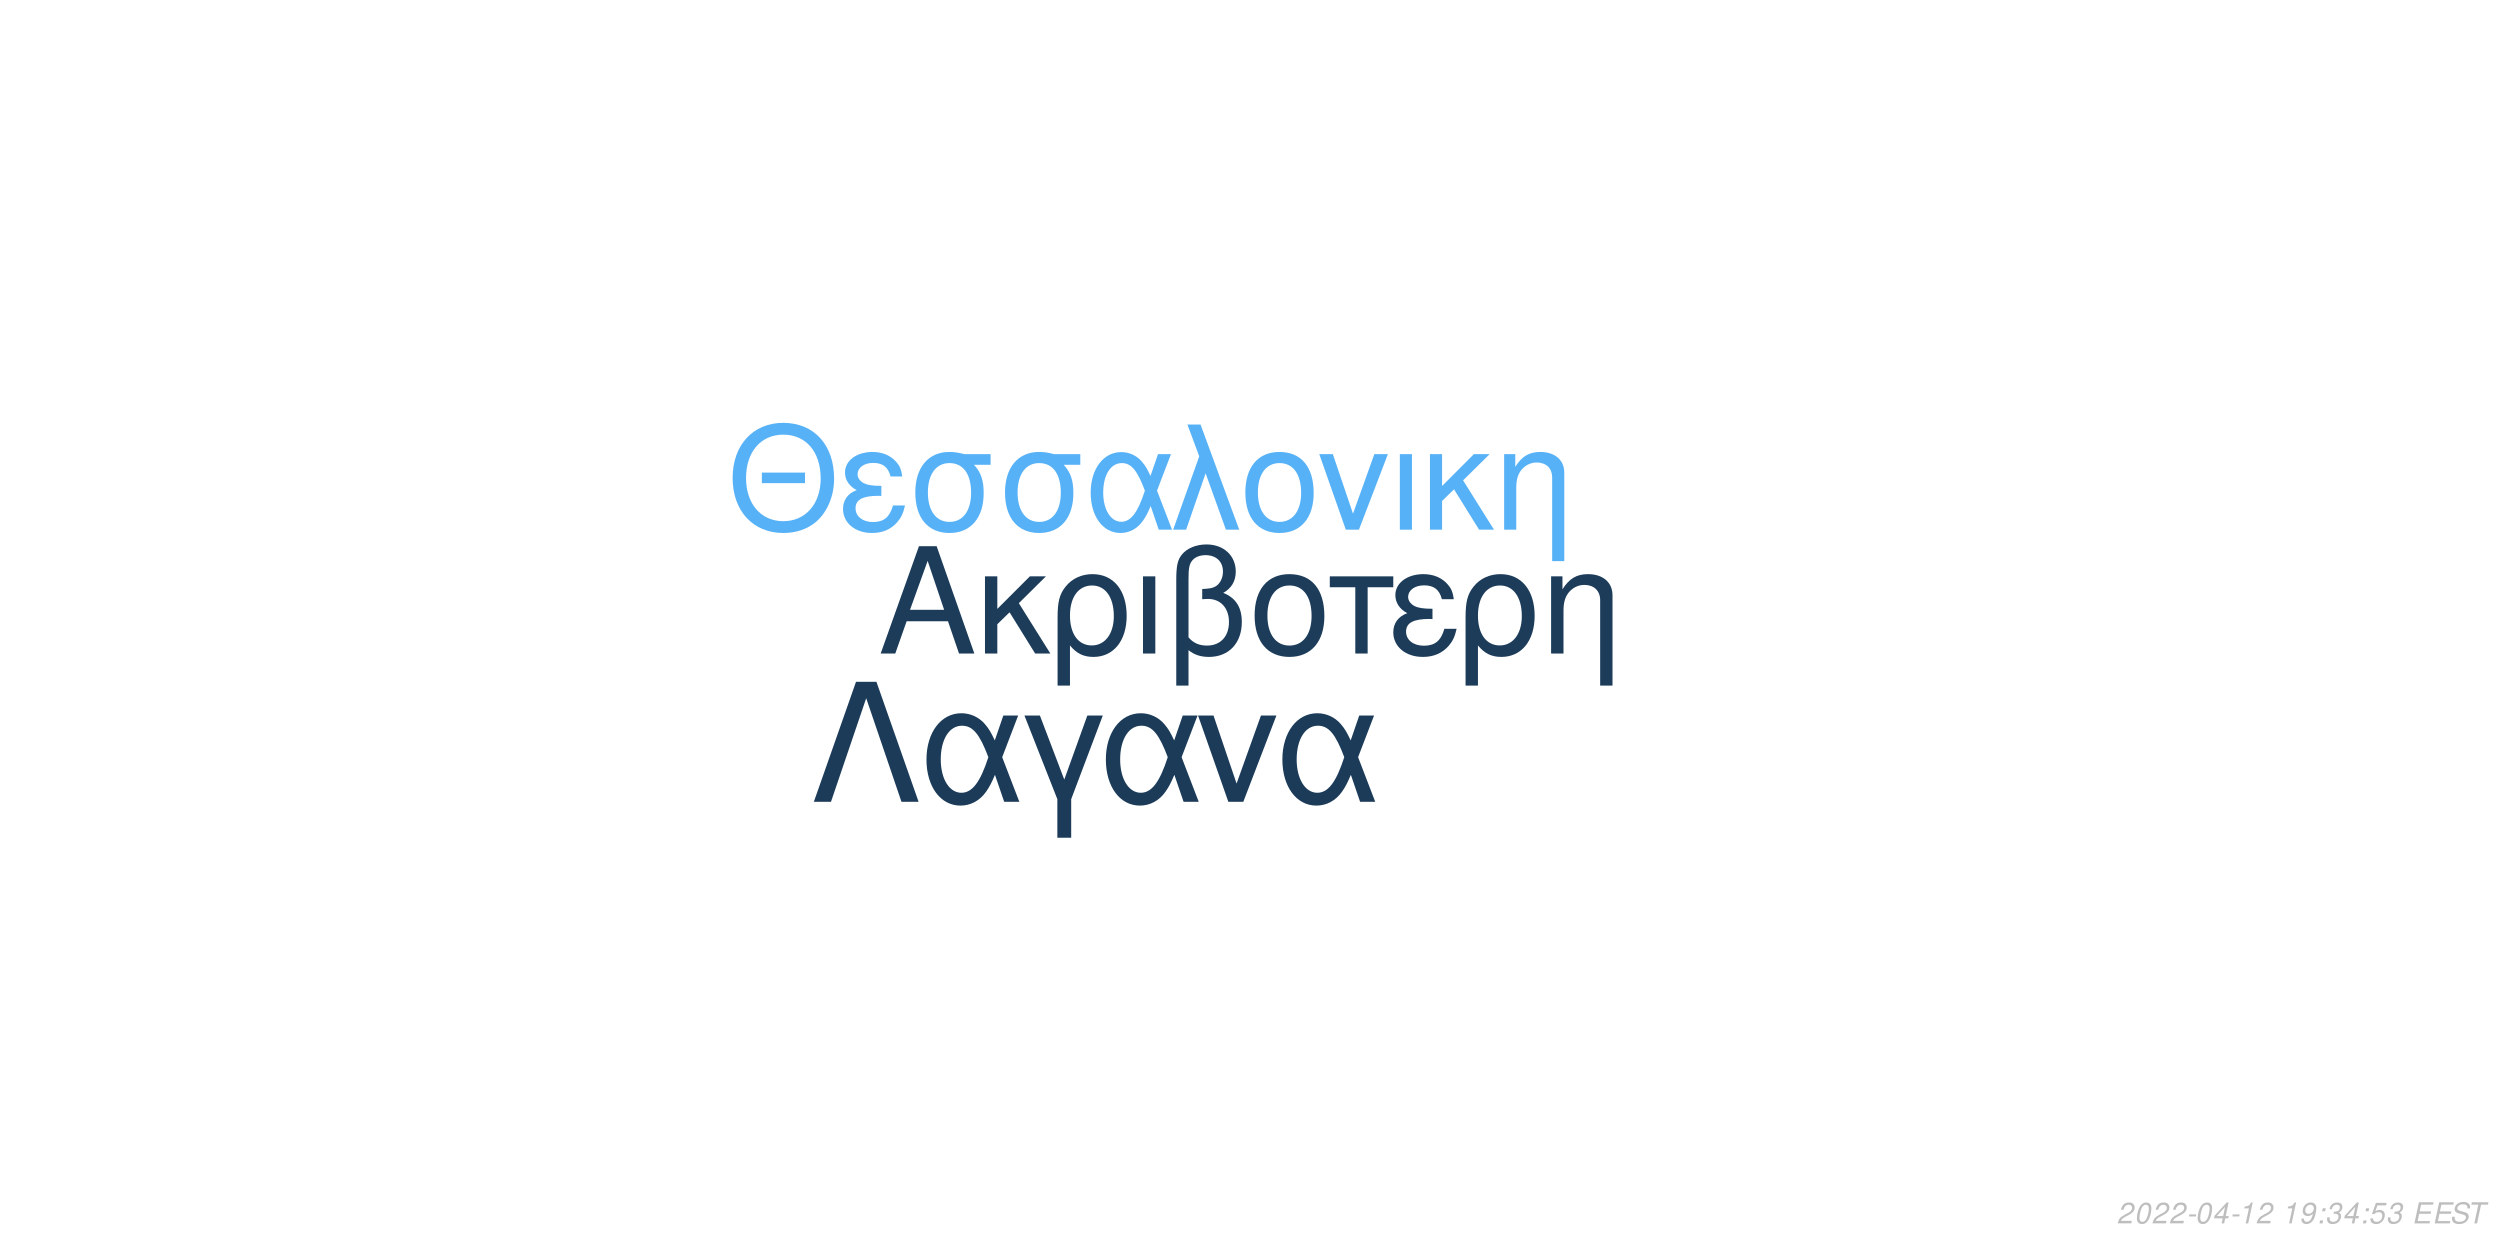
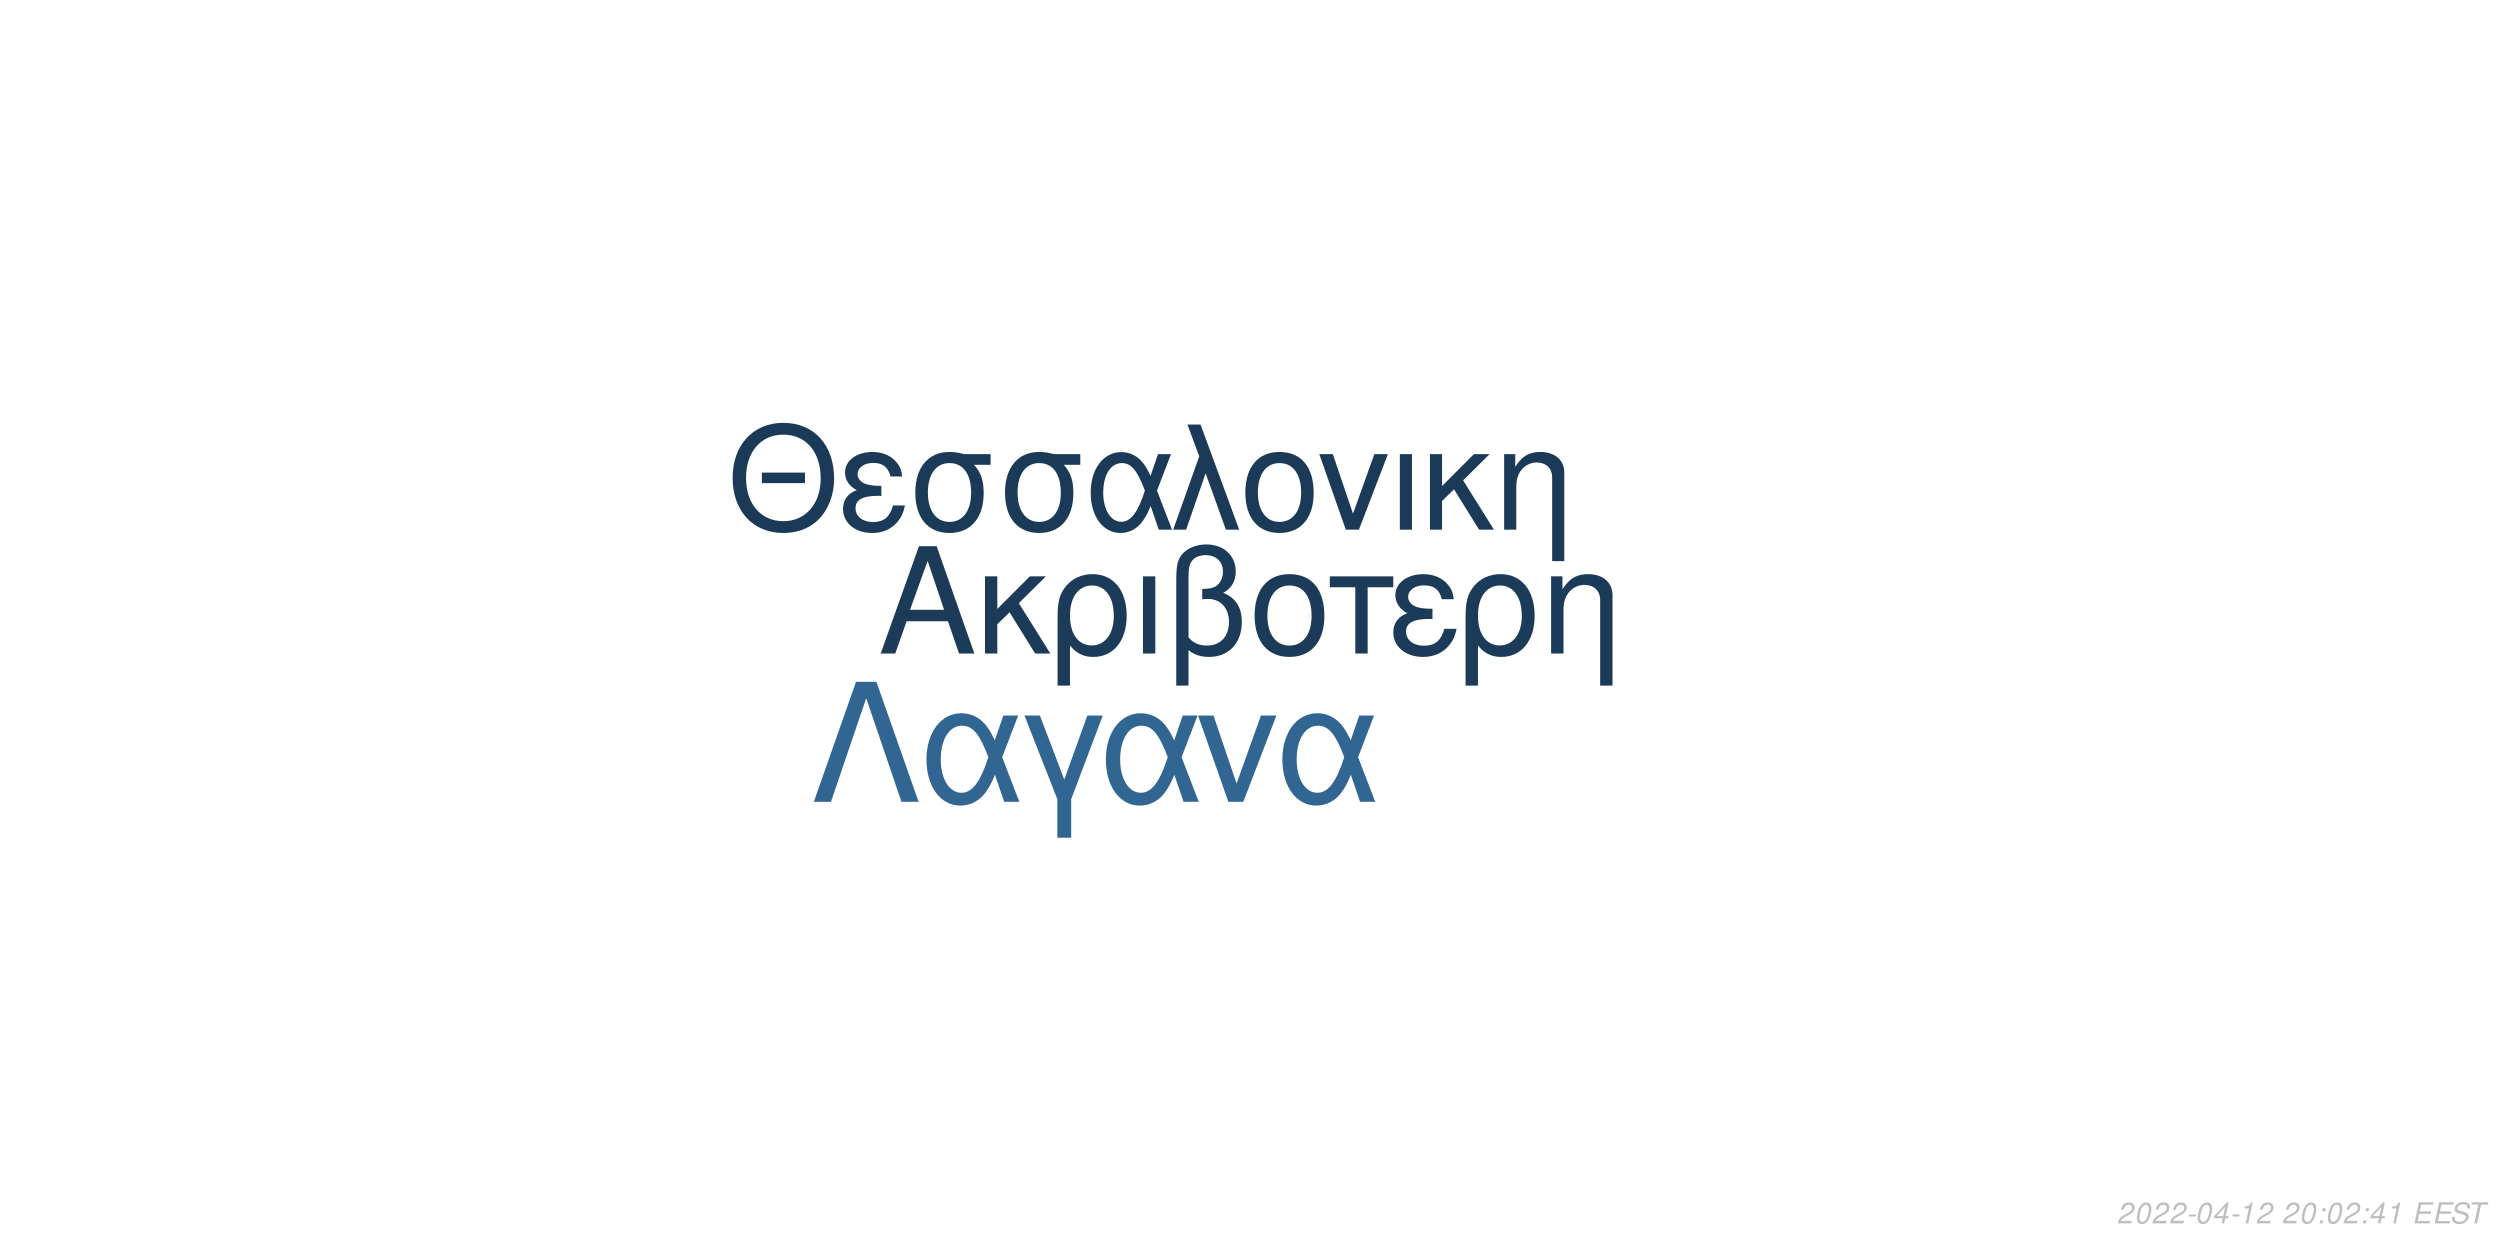
<svg xmlns="http://www.w3.org/2000/svg" xmlns:xlink="http://www.w3.org/1999/xlink" width="864pt" height="432pt" viewBox="0 0 864 432" version="1.1">
  <defs>
    <g>
      <symbol overflow="visible" id="glyph0-0">
        <path style="stroke:none;" d="" />
      </symbol>
      <symbol overflow="visible" id="glyph0-1">
        <path style="stroke:none;" d="M 24.125 -11.141 L 27.938 0 L 33.234 0 L 20.203 -37.094 L 14.094 -37.094 L 0.859 0 L 5.906 0 L 9.828 -11.141 Z M 22.797 -15.109 L 11 -15.109 L 17.094 -32.016 Z M 22.797 -15.109 " />
      </symbol>
      <symbol overflow="visible" id="glyph0-2">
        <path style="stroke:none;" d="M 7.172 -15.422 L 7.172 -26.672 L 2.906 -26.672 L 2.906 0 L 7.172 0 L 7.172 -10.125 L 11.406 -14.25 L 20.25 0 L 25.5 0 L 14.609 -17.406 L 23.969 -26.672 L 18.422 -26.672 Z M 7.172 -15.422 " />
      </symbol>
      <symbol overflow="visible" id="glyph0-3">
        <path style="stroke:none;" d="M 3 11.094 L 7.281 11.094 L 7.281 -2.797 C 9.516 -0.047 11.953 1.172 15.375 1.172 C 22.344 1.172 26.875 -4.422 26.875 -13.031 C 26.875 -21.891 22.297 -27.438 15.062 -27.438 C 11.297 -27.438 7.984 -25.906 5.797 -23.156 C 3.672 -20.516 3 -17.969 3 -12.359 Z M 14.906 -23.516 C 19.547 -23.516 22.438 -19.438 22.438 -12.922 C 22.438 -6.812 19.391 -2.797 14.812 -2.797 C 10.172 -2.797 7.281 -6.766 7.281 -13.125 C 7.281 -19.484 10.234 -23.516 14.906 -23.516 Z M 14.906 -23.516 " />
      </symbol>
      <symbol overflow="visible" id="glyph0-4">
        <path style="stroke:none;" d="M 3.516 0 L 7.781 0 L 7.781 -26.672 L 3.516 -26.672 Z M 3.516 0 " />
      </symbol>
      <symbol overflow="visible" id="glyph0-5">
        <path style="stroke:none;" d="M 4.016 11.094 L 8.25 11.094 L 8.25 -1.172 C 10.172 0.406 12.422 1.172 15.312 1.172 C 22.188 1.172 26.672 -3.609 26.672 -10.891 C 26.672 -15.984 24.578 -19.234 20.25 -20.969 C 23.109 -22.547 24.578 -25.031 24.578 -28.344 C 24.578 -33.844 20.406 -37.703 14.453 -37.703 C 10.938 -37.703 7.734 -36.391 6 -34.25 C 4.484 -32.422 4.016 -30.328 4.016 -25.391 Z M 8.25 -25.656 C 8.25 -29.359 8.5 -30.844 9.469 -32.062 C 10.375 -33.281 12.156 -34 14.094 -34 C 17.812 -34 20.156 -31.812 20.156 -28.297 C 20.156 -25.953 18.984 -23.812 17.297 -23.047 C 16.281 -22.547 15.469 -22.438 12.984 -22.297 L 12.984 -18.781 C 13.734 -18.828 14.344 -18.875 14.969 -18.875 C 19.344 -18.875 22.234 -15.719 22.234 -10.891 C 22.234 -5.906 19.281 -2.75 14.656 -2.75 C 11.953 -2.75 9.922 -3.609 8.25 -5.594 Z M 8.25 -25.656 " />
      </symbol>
      <symbol overflow="visible" id="glyph0-6">
        <path style="stroke:none;" d="M 14.094 -27.438 C 6.562 -27.438 2.094 -22.094 2.094 -13.125 C 2.094 -4.125 6.562 1.172 14.141 1.172 C 21.672 1.172 26.203 -4.172 26.203 -12.922 C 26.203 -22.188 21.828 -27.438 14.094 -27.438 Z M 14.141 -23.516 C 18.938 -23.516 21.781 -19.594 21.781 -12.984 C 21.781 -6.672 18.828 -2.75 14.141 -2.75 C 9.422 -2.75 6.516 -6.672 6.516 -13.125 C 6.516 -19.594 9.422 -23.516 14.141 -23.516 Z M 14.141 -23.516 " />
      </symbol>
      <symbol overflow="visible" id="glyph0-7">
        <path style="stroke:none;" d="M 7.891 0 L 12.156 0 L 12.156 -22.906 L 21.016 -22.906 L 21.016 -26.672 L -0.922 -26.672 L -0.922 -22.906 L 7.891 -22.906 Z M 7.891 0 " />
      </symbol>
      <symbol overflow="visible" id="glyph0-8">
        <path style="stroke:none;" d="M 14.562 -15.469 C 11.344 -15.469 9.562 -15.781 8.297 -16.438 C 6.922 -17.203 6.156 -18.328 6.156 -19.547 C 6.156 -21.891 8.453 -23.562 11.656 -23.562 C 15.062 -23.562 16.953 -22.094 17.812 -18.781 L 21.938 -18.781 C 21.578 -21.266 21.062 -22.5 19.797 -23.922 C 17.812 -26.203 14.906 -27.438 11.453 -27.438 C 5.797 -27.438 1.734 -24.375 1.734 -20.203 C 1.734 -17.609 3.156 -15.375 5.859 -13.938 C 2.797 -12.875 1.016 -10.484 1.016 -7.328 C 1.016 -2.391 5.297 1.172 11.25 1.172 C 14.969 1.172 17.906 -0.109 20.156 -2.641 C 21.578 -4.328 22.297 -5.797 22.906 -8.547 L 18.672 -8.547 C 17.5 -4.422 15.422 -2.703 11.609 -2.703 C 7.938 -2.703 5.438 -4.688 5.438 -7.578 C 5.438 -10.578 7.938 -11.953 13.484 -11.953 C 13.641 -11.953 14.094 -11.953 14.562 -11.906 Z M 14.562 -15.469 " />
      </symbol>
      <symbol overflow="visible" id="glyph0-9">
        <path style="stroke:none;" d="M 3.562 -26.672 L 3.562 0 L 7.844 0 L 7.844 -14.703 C 7.844 -17.906 8.5 -19.891 10.031 -21.531 C 11.406 -22.953 13.188 -23.719 15.062 -23.719 C 18.375 -23.719 20.516 -21.672 20.516 -18.469 L 20.516 11.094 L 24.781 11.094 L 24.781 -20.156 C 24.781 -24.578 21.469 -27.438 16.328 -27.438 C 12.359 -27.438 9.828 -25.906 7.484 -22.188 L 7.484 -26.672 Z M 3.562 -26.672 " />
      </symbol>
      <symbol overflow="visible" id="glyph1-0">
        <path style="stroke:none;" d="" />
      </symbol>
      <symbol overflow="visible" id="glyph1-1">
        <path style="stroke:none;" d="M 26.859 -19.734 L 11.953 -19.734 L 11.953 -16.094 L 26.859 -16.094 Z M 19.328 -36.922 C 8.922 -36.922 1.844 -29.25 1.844 -17.891 C 1.844 -6.484 8.875 1.141 19.391 1.141 C 23.812 1.141 27.703 -0.203 30.641 -2.688 C 34.578 -6.031 36.922 -11.656 36.922 -17.594 C 36.922 -29.297 30 -36.922 19.328 -36.922 Z M 19.328 -32.844 C 27.203 -32.844 32.281 -26.906 32.281 -17.688 C 32.281 -8.922 27.062 -2.938 19.391 -2.938 C 11.609 -2.938 6.484 -8.922 6.484 -17.891 C 6.484 -26.859 11.609 -32.844 19.328 -32.844 Z M 19.328 -32.844 " />
      </symbol>
      <symbol overflow="visible" id="glyph1-2">
        <path style="stroke:none;" d="M 14.25 -15.141 C 11.109 -15.141 9.375 -15.453 8.125 -16.094 C 6.781 -16.844 6.031 -17.938 6.031 -19.141 C 6.031 -21.422 8.266 -23.078 11.406 -23.078 C 14.75 -23.078 16.594 -21.625 17.438 -18.391 L 21.469 -18.391 C 21.125 -20.828 20.625 -22.031 19.391 -23.422 C 17.438 -25.656 14.594 -26.859 11.219 -26.859 C 5.688 -26.859 1.688 -23.875 1.688 -19.781 C 1.688 -17.234 3.094 -15.047 5.734 -13.656 C 2.734 -12.609 1 -10.266 1 -7.172 C 1 -2.344 5.188 1.141 11.016 1.141 C 14.656 1.141 17.547 -0.094 19.734 -2.594 C 21.125 -4.234 21.828 -5.688 22.422 -8.375 L 18.281 -8.375 C 17.141 -4.328 15.094 -2.641 11.359 -2.641 C 7.766 -2.641 5.328 -4.578 5.328 -7.422 C 5.328 -10.359 7.766 -11.703 13.203 -11.703 C 13.359 -11.703 13.797 -11.703 14.25 -11.656 Z M 14.25 -15.141 " />
      </symbol>
      <symbol overflow="visible" id="glyph1-3">
        <path style="stroke:none;" d="M 29 -26.109 L 19.938 -26.109 C 17.594 -26.703 16.438 -26.859 14.703 -26.859 C 7.469 -26.859 2.984 -21.469 2.984 -12.859 C 2.984 -4.031 7.375 1.141 14.797 1.141 C 22.172 1.141 26.609 -4.078 26.609 -12.656 C 26.609 -17.047 25.656 -19.828 23.266 -22.422 L 29 -22.422 Z M 14.797 -23.016 C 19.531 -23.016 22.266 -19.234 22.266 -12.75 C 22.266 -6.531 19.438 -2.688 14.797 -2.688 C 10.172 -2.688 7.328 -6.531 7.328 -12.859 C 7.328 -19.188 10.172 -23.016 14.797 -23.016 Z M 14.797 -23.016 " />
      </symbol>
      <symbol overflow="visible" id="glyph1-4">
        <path style="stroke:none;" d="M 29.344 -26.109 L 24.859 -26.109 L 22.266 -18.578 C 21.125 -21.031 20.484 -22.125 19.328 -23.469 C 17.547 -25.609 14.906 -26.812 12.156 -26.812 C 5.984 -26.812 1.594 -20.984 1.594 -12.812 C 1.594 -4.578 5.828 1.141 11.906 1.141 C 14.953 1.141 17.734 -0.344 19.625 -3.047 C 20.672 -4.531 21.281 -5.688 22.328 -8.172 L 25.109 0 L 29.703 0 L 24.516 -13.5 Z M 20.328 -13.5 C 17.891 -5.922 15.453 -2.734 12.156 -2.734 C 8.516 -2.734 5.922 -6.922 5.922 -12.812 C 5.922 -18.938 8.516 -23.016 12.359 -23.016 C 15.594 -23.016 17.688 -20.531 20.328 -13.5 Z M 20.328 -13.5 " />
      </symbol>
      <symbol overflow="visible" id="glyph1-5">
        <path style="stroke:none;" d="M 1.094 0 L 5.578 0 L 12.312 -19.484 L 19.328 0 L 23.922 0 L 10.562 -36.328 L 6.031 -36.328 L 10.109 -25.359 Z M 1.094 0 " />
      </symbol>
      <symbol overflow="visible" id="glyph1-6">
        <path style="stroke:none;" d="M 13.797 -26.859 C 6.422 -26.859 2.047 -21.625 2.047 -12.859 C 2.047 -4.031 6.422 1.141 13.859 1.141 C 21.234 1.141 25.656 -4.078 25.656 -12.656 C 25.656 -21.719 21.375 -26.859 13.797 -26.859 Z M 13.859 -23.016 C 18.531 -23.016 21.328 -19.188 21.328 -12.703 C 21.328 -6.531 18.438 -2.688 13.859 -2.688 C 9.219 -2.688 6.375 -6.531 6.375 -12.859 C 6.375 -19.188 9.219 -23.016 13.859 -23.016 Z M 13.859 -23.016 " />
      </symbol>
      <symbol overflow="visible" id="glyph1-7">
        <path style="stroke:none;" d="M 14.297 0 L 24.312 -26.109 L 19.625 -26.109 L 12.25 -5.531 L 5.281 -26.109 L 0.594 -26.109 L 9.766 0 Z M 14.297 0 " />
      </symbol>
      <symbol overflow="visible" id="glyph1-8">
        <path style="stroke:none;" d="M 3.438 0 L 7.625 0 L 7.625 -26.109 L 3.438 -26.109 Z M 3.438 0 " />
      </symbol>
      <symbol overflow="visible" id="glyph1-9">
        <path style="stroke:none;" d="M 7.031 -15.094 L 7.031 -26.109 L 2.844 -26.109 L 2.844 0 L 7.031 0 L 7.031 -9.922 L 11.156 -13.953 L 19.828 0 L 24.969 0 L 14.297 -17.047 L 23.469 -26.109 L 18.031 -26.109 Z M 7.031 -15.094 " />
      </symbol>
      <symbol overflow="visible" id="glyph1-10">
        <path style="stroke:none;" d="M 3.484 -26.109 L 3.484 0 L 7.672 0 L 7.672 -14.406 C 7.672 -17.547 8.328 -19.484 9.812 -21.078 C 11.156 -22.469 12.906 -23.219 14.75 -23.219 C 17.984 -23.219 20.078 -21.234 20.078 -18.094 L 20.078 10.859 L 24.266 10.859 L 24.266 -19.734 C 24.266 -24.062 21.031 -26.859 16 -26.859 C 12.109 -26.859 9.609 -25.359 7.328 -21.719 L 7.328 -26.109 Z M 3.484 -26.109 " />
      </symbol>
      <symbol overflow="visible" id="glyph2-0">
        <path style="stroke:none;" d="" />
      </symbol>
      <symbol overflow="visible" id="glyph2-1">
        <path style="stroke:none;" d="M 22.531 -41.484 L 15.484 -41.484 L 0.906 0 L 6.828 0 L 19 -35.797 L 31.188 0 L 37.109 0 Z M 22.531 -41.484 " />
      </symbol>
      <symbol overflow="visible" id="glyph2-2">
        <path style="stroke:none;" d="M 33.516 -29.812 L 28.391 -29.812 L 25.438 -21.219 C 24.125 -24.016 23.391 -25.266 22.078 -26.797 C 20.031 -29.25 17.016 -30.609 13.891 -30.609 C 6.828 -30.609 1.828 -23.953 1.828 -14.625 C 1.828 -5.234 6.656 1.312 13.594 1.312 C 17.078 1.312 20.266 -0.391 22.422 -3.469 C 23.609 -5.172 24.297 -6.484 25.5 -9.328 L 28.688 0 L 33.922 0 L 28 -15.422 Z M 23.219 -15.422 C 20.422 -6.766 17.641 -3.125 13.891 -3.125 C 9.734 -3.125 6.766 -7.906 6.766 -14.625 C 6.766 -21.625 9.734 -26.297 14.109 -26.297 C 17.812 -26.297 20.203 -23.453 23.219 -15.422 Z M 23.219 -15.422 " />
      </symbol>
      <symbol overflow="visible" id="glyph2-3">
        <path style="stroke:none;" d="M 12.062 12.406 L 16.844 12.406 L 16.844 -0.906 L 27.766 -29.812 L 22.422 -29.812 L 14.453 -7.688 L 6.031 -29.812 L 0.688 -29.812 L 12.062 -0.906 Z M 12.062 12.406 " />
      </symbol>
      <symbol overflow="visible" id="glyph2-4">
        <path style="stroke:none;" d="M 16.328 0 L 27.766 -29.812 L 22.422 -29.812 L 14 -6.312 L 6.031 -29.812 L 0.688 -29.812 L 11.156 0 Z M 16.328 0 " />
      </symbol>
      <symbol overflow="visible" id="glyph3-0">
        <path style="stroke:none;" d="" />
      </symbol>
      <symbol overflow="visible" id="glyph3-1">
        <path style="stroke:none;" d="M 5.234 -0.875 L 1.469 -0.875 C 1.641 -1.375 2.203 -1.891 3.109 -2.344 L 4.234 -2.938 C 5.562 -3.625 6.219 -4.469 6.219 -5.484 C 6.219 -5.938 6.062 -6.359 5.797 -6.656 C 5.469 -7.047 4.984 -7.234 4.312 -7.234 C 2.766 -7.234 1.891 -6.453 1.484 -4.734 L 2.375 -4.734 C 2.484 -5.188 2.609 -5.484 2.797 -5.75 C 3.094 -6.203 3.609 -6.453 4.188 -6.453 C 4.891 -6.453 5.344 -6.031 5.344 -5.375 C 5.344 -4.703 4.859 -4.094 4.016 -3.656 L 2.984 -3.125 C 1.234 -2.188 0.797 -1.656 0.344 -0.016 L 5.047 -0.016 Z M 5.234 -0.875 " />
      </symbol>
      <symbol overflow="visible" id="glyph3-2">
        <path style="stroke:none;" d="M 4.203 -7.234 C 3.375 -7.234 2.688 -6.812 2.125 -5.984 C 1.484 -5.047 0.984 -3.188 0.984 -1.734 C 0.984 -1.109 1.172 -0.562 1.484 -0.266 C 1.797 0.047 2.281 0.234 2.766 0.234 C 3.625 0.234 4.281 -0.156 4.859 -1.016 C 5.516 -1.953 6 -3.797 6 -5.266 C 6 -6.5 5.328 -7.234 4.203 -7.234 Z M 4.094 -6.453 C 4.734 -6.453 5.125 -5.984 5.125 -5.156 C 5.125 -4.203 4.781 -2.625 4.406 -1.812 C 3.984 -0.938 3.516 -0.547 2.875 -0.547 C 2.25 -0.547 1.875 -1.031 1.875 -1.828 C 1.875 -2.797 2.203 -4.344 2.594 -5.203 C 2.984 -6.047 3.453 -6.453 4.094 -6.453 Z M 4.094 -6.453 " />
      </symbol>
      <symbol overflow="visible" id="glyph3-3">
        <path style="stroke:none;" d="M 3.516 -3.125 L 1.125 -3.125 L 0.969 -2.406 L 3.359 -2.406 Z M 3.516 -3.125 " />
      </symbol>
      <symbol overflow="visible" id="glyph3-4">
        <path style="stroke:none;" d="M 3.625 -1.75 L 3.266 0 L 4.141 0 L 4.516 -1.75 L 5.562 -1.75 L 5.734 -2.531 L 4.688 -2.531 L 5.688 -7.234 L 5.016 -7.234 L 0.844 -2.672 L 0.641 -1.75 Z M 3.797 -2.531 L 1.594 -2.531 L 4.469 -5.703 Z M 3.797 -2.531 " />
      </symbol>
      <symbol overflow="visible" id="glyph3-5">
        <path style="stroke:none;" d="M 3.703 -5.188 L 2.594 0 L 3.469 0 L 5.016 -7.234 L 4.438 -7.234 C 3.906 -6.156 3.688 -6.016 2.234 -5.812 L 2.109 -5.188 Z M 3.703 -5.188 " />
      </symbol>
      <symbol overflow="visible" id="glyph3-6">
        <path style="stroke:none;" d="" />
      </symbol>
      <symbol overflow="visible" id="glyph3-7">
-         <path style="stroke:none;" d="M 0.844 -1.656 C 0.844 -1.547 0.844 -1.438 0.844 -1.375 C 0.844 -0.406 1.531 0.234 2.578 0.234 C 3.203 0.234 3.766 0.016 4.297 -0.438 C 4.938 -1 5.312 -1.656 5.594 -2.719 C 5.844 -3.672 6.016 -4.766 6.016 -5.375 C 6.016 -5.844 5.844 -6.328 5.547 -6.656 C 5.203 -7.031 4.703 -7.234 4.062 -7.234 C 2.516 -7.234 1.297 -5.938 1.297 -4.266 C 1.297 -3.203 1.984 -2.547 3.047 -2.547 C 3.484 -2.547 3.953 -2.672 4.281 -2.891 C 4.406 -2.984 4.547 -3.078 4.828 -3.344 C 4.438 -1.484 3.703 -0.547 2.703 -0.547 C 2.109 -0.547 1.719 -0.938 1.719 -1.547 L 1.719 -1.656 Z M 3.953 -6.453 C 4.625 -6.453 5.141 -5.953 5.141 -5.281 C 5.141 -4.188 4.312 -3.312 3.297 -3.312 C 2.594 -3.312 2.172 -3.734 2.172 -4.453 C 2.172 -5.562 2.984 -6.453 3.953 -6.453 Z M 3.953 -6.453 " />
+         <path style="stroke:none;" d="M 2.359 -1.031 L 1.312 -1.031 L 1.094 0 L 2.141 0 Z M 3.266 -5.234 L 2.219 -5.234 L 2 -4.203 L 3.047 -4.203 Z M 3.266 -5.234 " />
      </symbol>
      <symbol overflow="visible" id="glyph3-8">
-         <path style="stroke:none;" d="M 2.359 -1.031 L 1.312 -1.031 L 1.094 0 L 2.141 0 Z M 3.266 -5.234 L 2.219 -5.234 L 2 -4.203 L 3.047 -4.203 Z M 3.266 -5.234 " />
+         <path style="stroke:none;" d="M 2.547 -3.312 L 6.5 -3.312 L 6.688 -4.141 L 2.719 -4.141 L 3.219 -6.469 L 7.344 -6.469 L 7.516 -7.297 L 2.453 -7.297 L 0.906 0 L 6.125 0 L 6.297 -0.812 L 2.016 -0.812 Z M 2.547 -3.312 " />
      </symbol>
      <symbol overflow="visible" id="glyph3-9">
-         <path style="stroke:none;" d="M 2.922 -3.312 C 3.125 -3.344 3.234 -3.344 3.375 -3.344 C 4.203 -3.344 4.688 -3 4.688 -2.406 C 4.688 -1.312 3.906 -0.547 2.781 -0.547 C 2.047 -0.547 1.594 -0.938 1.594 -1.562 C 1.594 -1.719 1.609 -1.844 1.656 -2.094 L 0.766 -2.094 C 0.734 -1.797 0.719 -1.641 0.719 -1.469 C 0.719 -0.375 1.406 0.234 2.641 0.234 C 3.547 0.234 4.297 -0.078 4.812 -0.656 C 5.266 -1.156 5.562 -1.875 5.562 -2.547 C 5.562 -3.125 5.344 -3.453 4.797 -3.734 C 5.641 -4.234 6.016 -4.844 6.016 -5.734 C 6.016 -6.656 5.312 -7.234 4.203 -7.234 C 3.375 -7.234 2.672 -6.938 2.188 -6.375 C 1.891 -6.031 1.703 -5.641 1.516 -4.906 L 2.391 -4.906 C 2.5 -5.359 2.594 -5.594 2.734 -5.812 C 3.047 -6.234 3.516 -6.453 4.078 -6.453 C 4.734 -6.453 5.141 -6.125 5.141 -5.578 C 5.141 -5.188 5.016 -4.797 4.797 -4.547 C 4.516 -4.234 4 -4.062 3.266 -4.062 L 3.078 -4.062 Z M 2.922 -3.312 " />
+         <path style="stroke:none;" d="M 7.062 -5.156 C 7.125 -5.438 7.141 -5.562 7.141 -5.703 C 7.141 -6.156 6.938 -6.594 6.594 -6.891 C 6.188 -7.25 5.656 -7.406 4.875 -7.406 C 3.844 -7.406 3.047 -7.125 2.5 -6.562 C 2.094 -6.141 1.781 -5.438 1.781 -4.922 C 1.781 -4.297 2.219 -3.766 2.891 -3.562 L 4.594 -3.094 C 5.406 -2.859 5.734 -2.578 5.734 -2.094 C 5.734 -1.781 5.547 -1.406 5.266 -1.141 C 4.844 -0.766 4.266 -0.578 3.453 -0.578 C 2.328 -0.578 1.812 -0.984 1.812 -1.906 C 1.812 -2.047 1.812 -2.125 1.844 -2.312 L 0.984 -2.312 C 0.906 -2.062 0.891 -1.906 0.891 -1.688 C 0.891 -0.484 1.797 0.234 3.297 0.234 C 4.359 0.234 5.234 -0.062 5.812 -0.609 C 6.344 -1.078 6.688 -1.797 6.688 -2.375 C 6.688 -2.641 6.609 -2.906 6.453 -3.156 C 6.234 -3.5 5.938 -3.703 5.469 -3.828 L 3.75 -4.312 C 2.984 -4.547 2.734 -4.734 2.734 -5.188 C 2.734 -5.547 2.875 -5.844 3.188 -6.109 C 3.547 -6.438 4.031 -6.594 4.703 -6.594 C 5.266 -6.594 5.688 -6.484 5.906 -6.297 C 6.094 -6.125 6.219 -5.797 6.219 -5.516 C 6.219 -5.422 6.203 -5.344 6.188 -5.156 Z M 7.062 -5.156 " />
      </symbol>
      <symbol overflow="visible" id="glyph3-10">
-         <path style="stroke:none;" d="M 6.297 -7.094 L 2.594 -7.094 L 1.234 -3.234 L 2.047 -3.234 C 2.656 -3.766 2.938 -3.906 3.531 -3.906 C 4.328 -3.906 4.797 -3.453 4.797 -2.688 C 4.797 -1.438 3.969 -0.547 2.828 -0.547 C 2.031 -0.547 1.609 -0.938 1.578 -1.734 L 0.703 -1.734 L 0.703 -1.516 C 0.703 -0.938 0.844 -0.547 1.188 -0.266 C 1.562 0.062 2.078 0.234 2.703 0.234 C 3.656 0.234 4.391 -0.156 4.984 -0.922 C 5.422 -1.5 5.672 -2.234 5.672 -2.953 C 5.672 -4 4.938 -4.672 3.812 -4.672 C 3.328 -4.672 2.906 -4.547 2.406 -4.234 L 3.109 -6.219 L 6.109 -6.219 Z M 6.297 -7.094 " />
-       </symbol>
-       <symbol overflow="visible" id="glyph3-11">
-         <path style="stroke:none;" d="M 2.547 -3.312 L 6.5 -3.312 L 6.688 -4.141 L 2.719 -4.141 L 3.219 -6.469 L 7.344 -6.469 L 7.516 -7.297 L 2.453 -7.297 L 0.906 0 L 6.125 0 L 6.297 -0.812 L 2.016 -0.812 Z M 2.547 -3.312 " />
-       </symbol>
-       <symbol overflow="visible" id="glyph3-12">
-         <path style="stroke:none;" d="M 7.062 -5.156 C 7.125 -5.438 7.141 -5.562 7.141 -5.703 C 7.141 -6.156 6.938 -6.594 6.594 -6.891 C 6.188 -7.25 5.656 -7.406 4.875 -7.406 C 3.844 -7.406 3.047 -7.125 2.5 -6.562 C 2.094 -6.141 1.781 -5.438 1.781 -4.922 C 1.781 -4.297 2.219 -3.766 2.891 -3.562 L 4.594 -3.094 C 5.406 -2.859 5.734 -2.578 5.734 -2.094 C 5.734 -1.781 5.547 -1.406 5.266 -1.141 C 4.844 -0.766 4.266 -0.578 3.453 -0.578 C 2.328 -0.578 1.812 -0.984 1.812 -1.906 C 1.812 -2.047 1.812 -2.125 1.844 -2.312 L 0.984 -2.312 C 0.906 -2.062 0.891 -1.906 0.891 -1.688 C 0.891 -0.484 1.797 0.234 3.297 0.234 C 4.359 0.234 5.234 -0.062 5.812 -0.609 C 6.344 -1.078 6.688 -1.797 6.688 -2.375 C 6.688 -2.641 6.609 -2.906 6.453 -3.156 C 6.234 -3.5 5.938 -3.703 5.469 -3.828 L 3.75 -4.312 C 2.984 -4.547 2.734 -4.734 2.734 -5.188 C 2.734 -5.547 2.875 -5.844 3.188 -6.109 C 3.547 -6.438 4.031 -6.594 4.703 -6.594 C 5.266 -6.594 5.688 -6.484 5.906 -6.297 C 6.094 -6.125 6.219 -5.797 6.219 -5.516 C 6.219 -5.422 6.203 -5.344 6.188 -5.156 Z M 7.062 -5.156 " />
-       </symbol>
-       <symbol overflow="visible" id="glyph3-13">
        <path style="stroke:none;" d="M 4.938 -6.469 L 7.312 -6.469 L 7.484 -7.297 L 1.75 -7.297 L 1.578 -6.469 L 3.984 -6.469 L 2.609 0 L 3.547 0 Z M 4.938 -6.469 " />
      </symbol>
    </g>
  </defs>
  <g id="surface1">
    <rect x="0" y="0" width="864" height="432" style="fill:rgb(100%,100%,100%);fill-opacity:1;stroke:none;" />
-     <g style="fill:rgb(10.98%,23.529%,35.294%);fill-opacity:1;">
+     <g style="fill:rgb(10.588%,23.137%,34.902%);fill-opacity:1;">
      <use xlink:href="#glyph0-1" x="303.5" y="225.861" />
      <use xlink:href="#glyph0-2" x="337.5" y="225.861" />
      <use xlink:href="#glyph0-3" x="362.5" y="225.861" />
      <use xlink:href="#glyph0-4" x="391.5" y="225.861" />
      <use xlink:href="#glyph0-5" x="402.5" y="225.861" />
      <use xlink:href="#glyph0-6" x="431.5" y="225.861" />
      <use xlink:href="#glyph0-7" x="460.5" y="225.861" />
      <use xlink:href="#glyph0-8" x="480.5" y="225.861" />
      <use xlink:href="#glyph0-3" x="503.5" y="225.861" />
      <use xlink:href="#glyph0-9" x="532.5" y="225.861" />
    </g>
-     <g style="fill:rgb(33.725%,69.412%,96.863%);fill-opacity:1;">
+     <g style="fill:rgb(10.588%,22.745%,34.51%);fill-opacity:1;">
      <use xlink:href="#glyph1-1" x="251.348" y="183.058" />
      <use xlink:href="#glyph1-2" x="290.348" y="183.058" />
      <use xlink:href="#glyph1-3" x="313.348" y="183.058" />
      <use xlink:href="#glyph1-3" x="344.348" y="183.058" />
      <use xlink:href="#glyph1-4" x="375.348" y="183.058" />
      <use xlink:href="#glyph1-5" x="404.348" y="183.058" />
      <use xlink:href="#glyph1-6" x="428.348" y="183.058" />
      <use xlink:href="#glyph1-7" x="455.348" y="183.058" />
      <use xlink:href="#glyph1-8" x="480.348" y="183.058" />
      <use xlink:href="#glyph1-9" x="491.348" y="183.058" />
      <use xlink:href="#glyph1-10" x="516.348" y="183.058" />
    </g>
-     <g style="fill:rgb(10.588%,23.137%,34.902%);fill-opacity:1;">
+     <g style="fill:rgb(19.216%,40%,57.255%);fill-opacity:1;">
      <use xlink:href="#glyph2-1" x="280.359" y="277.105" />
      <use xlink:href="#glyph2-2" x="318.359" y="277.105" />
      <use xlink:href="#glyph2-3" x="353.359" y="277.105" />
      <use xlink:href="#glyph2-2" x="380.359" y="277.105" />
      <use xlink:href="#glyph2-4" x="413.359" y="277.105" />
      <use xlink:href="#glyph2-2" x="441.359" y="277.105" />
    </g>
    <g style="fill:rgb(74.51%,74.51%,74.51%);fill-opacity:1;">
      <use xlink:href="#glyph3-1" x="731.52" y="422.81" />
      <use xlink:href="#glyph3-2" x="737.52" y="422.81" />
      <use xlink:href="#glyph3-1" x="743.52" y="422.81" />
      <use xlink:href="#glyph3-1" x="749.52" y="422.81" />
      <use xlink:href="#glyph3-3" x="755.52" y="422.81" />
      <use xlink:href="#glyph3-2" x="758.52" y="422.81" />
      <use xlink:href="#glyph3-4" x="764.52" y="422.81" />
      <use xlink:href="#glyph3-3" x="770.52" y="422.81" />
      <use xlink:href="#glyph3-5" x="773.52" y="422.81" />
      <use xlink:href="#glyph3-1" x="779.52" y="422.81" />
      <use xlink:href="#glyph3-6" x="785.52" y="422.81" />
-       <use xlink:href="#glyph3-5" x="788.52" y="422.81" />
-       <use xlink:href="#glyph3-7" x="794.52" y="422.81" />
-       <use xlink:href="#glyph3-8" x="800.52" y="422.81" />
-       <use xlink:href="#glyph3-9" x="803.52" y="422.81" />
-       <use xlink:href="#glyph3-4" x="809.52" y="422.81" />
-       <use xlink:href="#glyph3-8" x="815.52" y="422.81" />
-       <use xlink:href="#glyph3-10" x="818.52" y="422.81" />
-       <use xlink:href="#glyph3-9" x="824.52" y="422.81" />
+       <use xlink:href="#glyph3-1" x="788.52" y="422.81" />
+       <use xlink:href="#glyph3-2" x="794.52" y="422.81" />
+       <use xlink:href="#glyph3-7" x="800.52" y="422.81" />
+       <use xlink:href="#glyph3-2" x="803.52" y="422.81" />
+       <use xlink:href="#glyph3-1" x="809.52" y="422.81" />
+       <use xlink:href="#glyph3-7" x="815.52" y="422.81" />
+       <use xlink:href="#glyph3-4" x="818.52" y="422.81" />
+       <use xlink:href="#glyph3-5" x="824.52" y="422.81" />
      <use xlink:href="#glyph3-6" x="830.52" y="422.81" />
-       <use xlink:href="#glyph3-11" x="833.52" y="422.81" />
-       <use xlink:href="#glyph3-11" x="840.52" y="422.81" />
-       <use xlink:href="#glyph3-12" x="846.52" y="422.81" />
-       <use xlink:href="#glyph3-13" x="852.52" y="422.81" />
+       <use xlink:href="#glyph3-8" x="833.52" y="422.81" />
+       <use xlink:href="#glyph3-8" x="840.52" y="422.81" />
+       <use xlink:href="#glyph3-9" x="846.52" y="422.81" />
+       <use xlink:href="#glyph3-10" x="852.52" y="422.81" />
    </g>
  </g>
</svg>
